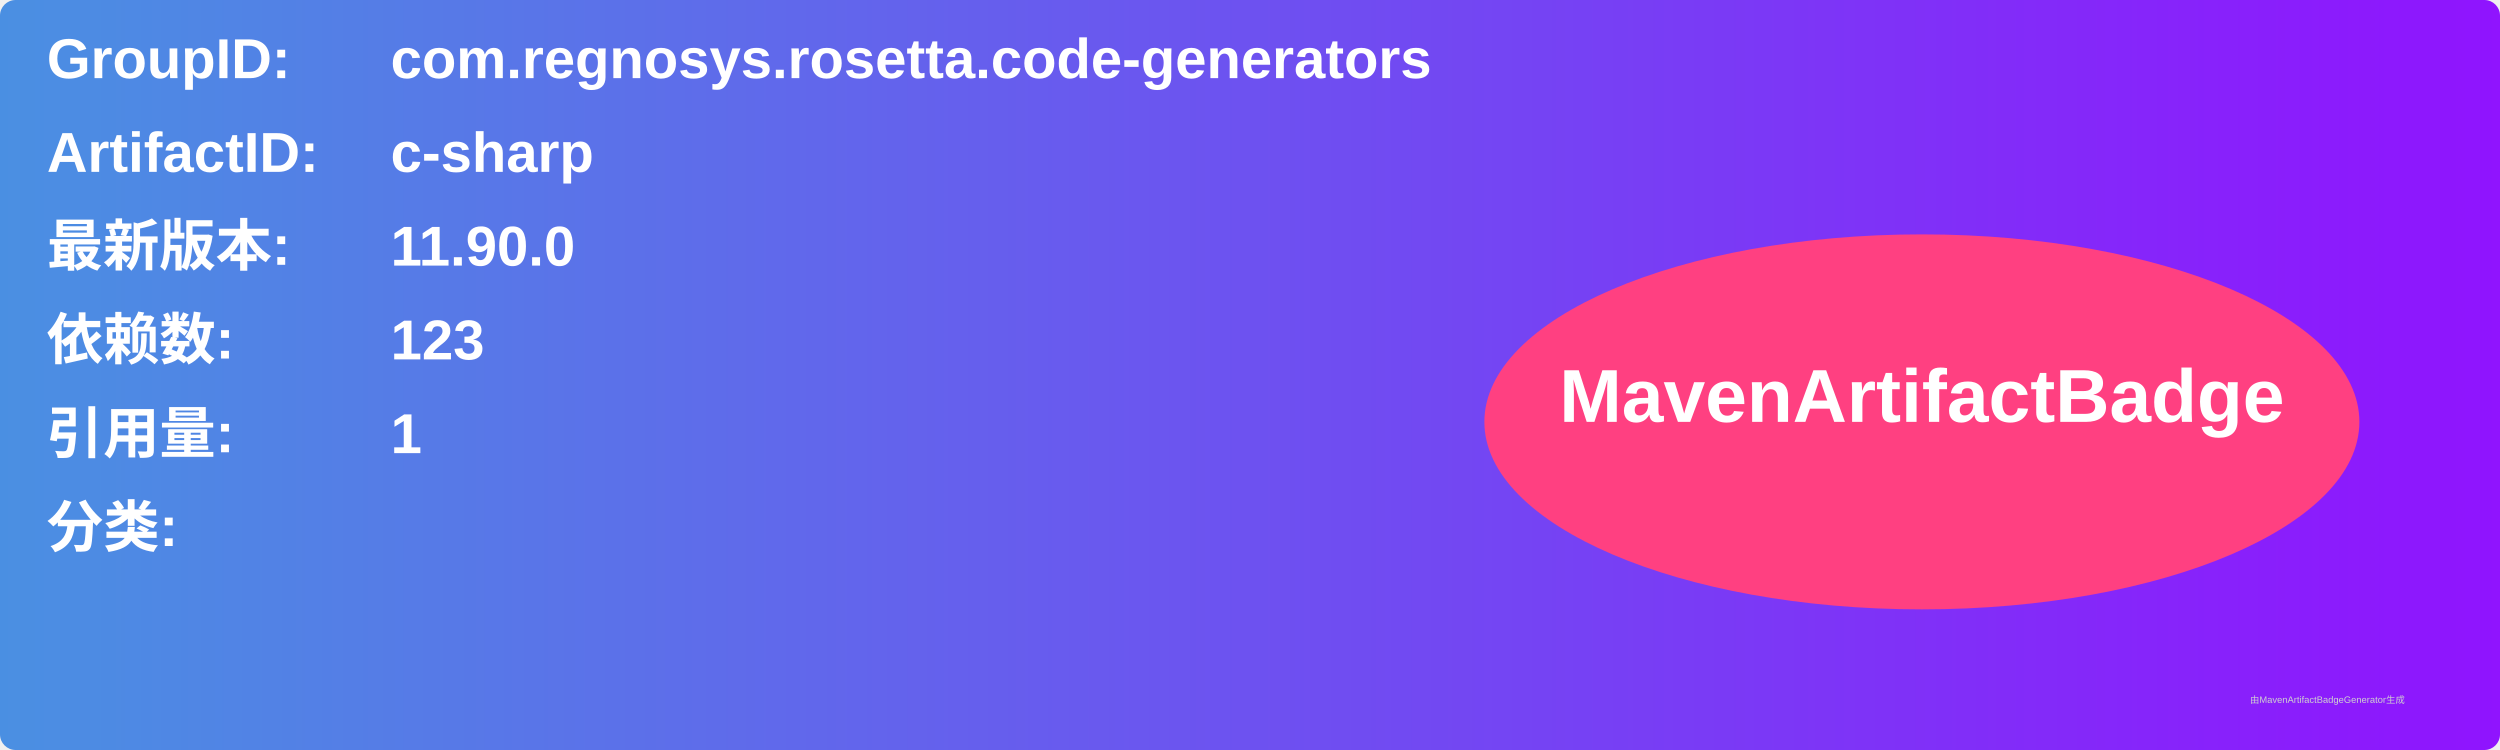
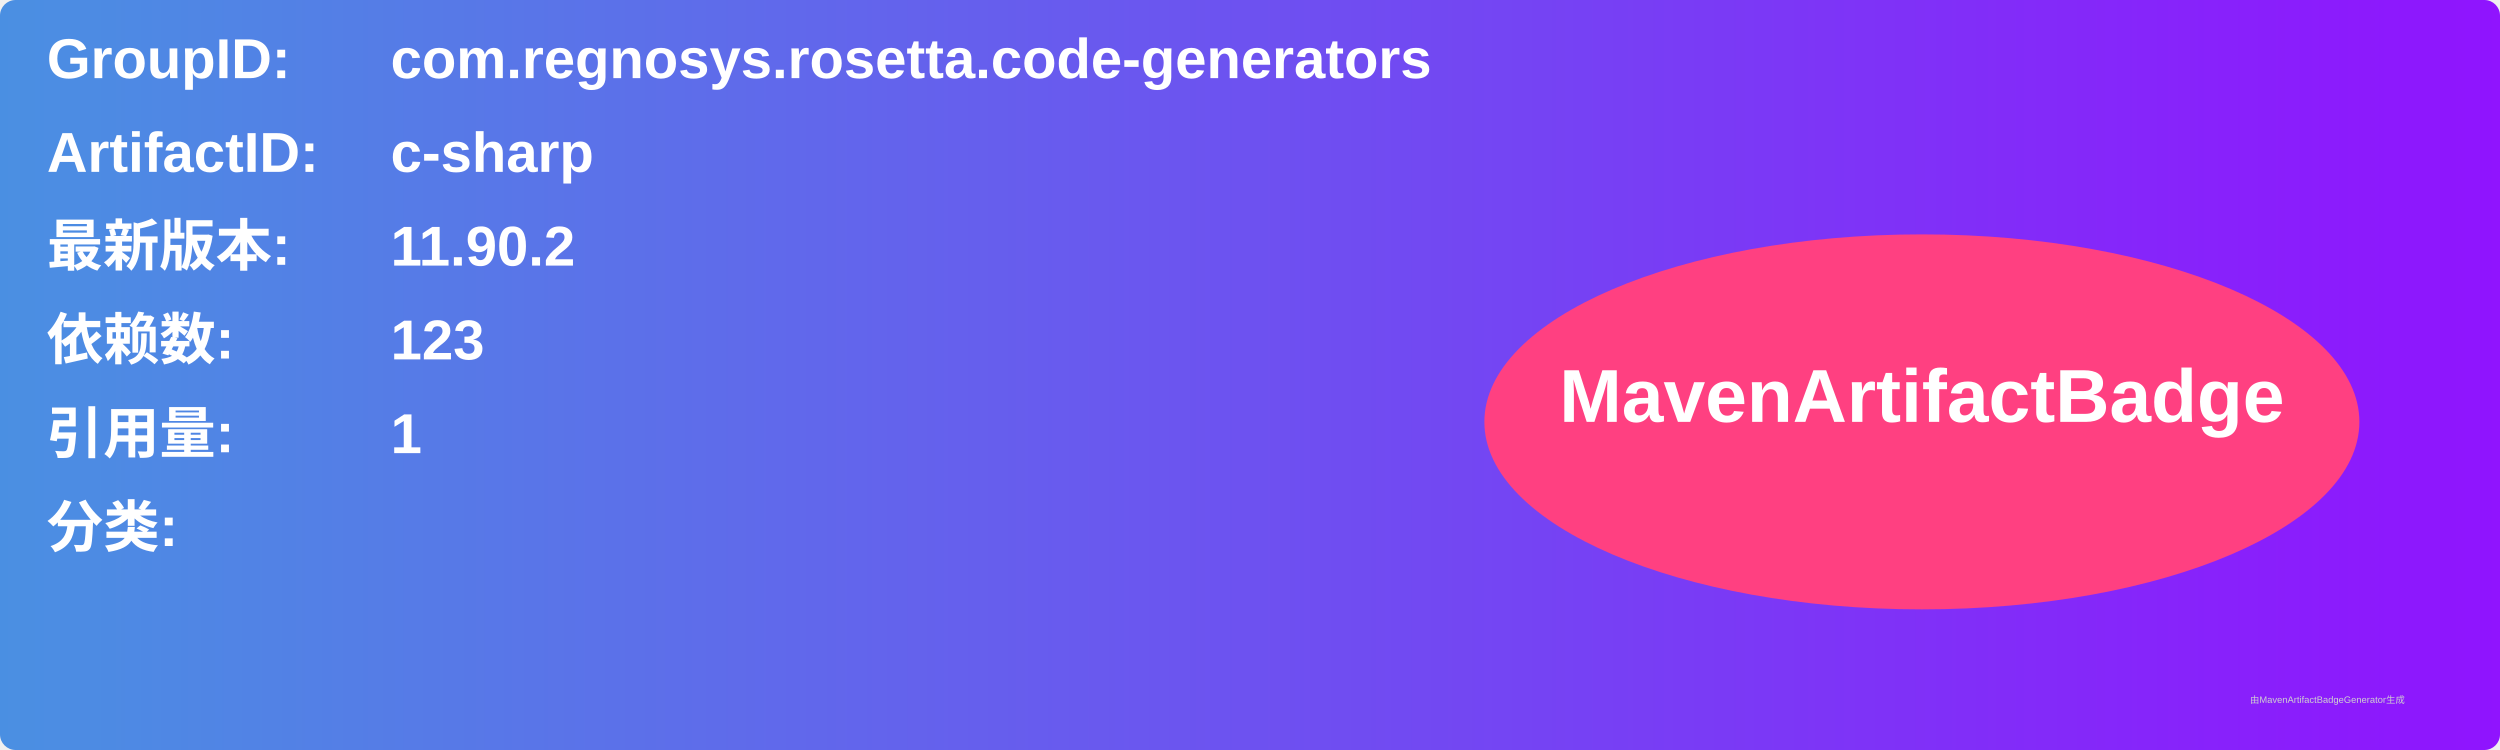
<svg xmlns="http://www.w3.org/2000/svg" width="800" height="240" viewBox="0 0 800 240">
  <linearGradient id="grad" x1="0%" y1="0%" x2="100%" y2="0%">
    <stop offset="0%" stop-color="#4a90e2" />
    <stop offset="100%" stop-color="#9013fe" />
  </linearGradient>
  <rect width="100%" height="100%" rx="5" ry="5" fill="url(#grad)" />
  <g transform="translate(15, 15)">
    <text x="0" y="10" font-family="Arial" font-size="18" fill="white" font-weight="bold" width="260">GroupID:</text>
    <text x="110" y="10" font-family="Arial" font-size="18" fill="white" font-weight="bold" width="460">com.regnosys.rosetta.code-generators</text>
    <text x="0" y="40" font-family="Arial" font-size="18" fill="white" font-weight="bold" width="260">ArtifactID:</text>
    <text x="110" y="40" font-family="Arial" font-size="18" fill="white" font-weight="bold" width="460">c-sharp</text>
    <text x="0" y="70" font-family="Arial" font-size="18" fill="white" font-weight="bold">最新版本:</text>
    <text x="110" y="70" font-family="Arial" font-size="18" fill="white" font-weight="bold">
-       <tspan font-weight="bold">11.90.0</tspan>
+       <tspan font-weight="bold">11.90.2</tspan>
    </text>
    <text x="0" y="100" font-family="Arial" font-size="18" fill="white" font-weight="bold">依赖数: </text>
    <text x="110" y="100" font-family="Arial" font-size="18" fill="white">
      <tspan font-weight="bold">123</tspan>
    </text>
    <text x="0" y="130" font-family="Arial" font-size="18" fill="white" font-weight="bold">引用量: </text>
    <text x="110" y="130" font-family="Arial" font-size="18" fill="white">
      <tspan font-weight="bold">1</tspan>
    </text>
    <text x="0" y="160" font-family="Arial" font-size="18" fill="white" font-weight="bold">分类:</text>
    <text x="10" y="190" font-family="Arial" font-size="10" fill="white">
      <tspan font-weight="bold" />
    </text>
    <ellipse cx="600" cy="120" rx="140" ry="60" fill="#ff4081" />
    <text x="600" y="120" text-anchor="middle" font-family="Arial" font-size="24" fill="white" font-weight="bold">MavenArtifactBadge</text>
  </g>
  <text x="720" y="225" font-family="Arial" font-size="3" fill="#d0d0d0">由MavenArtifactBadgeGenerator生成</text>
</svg>
